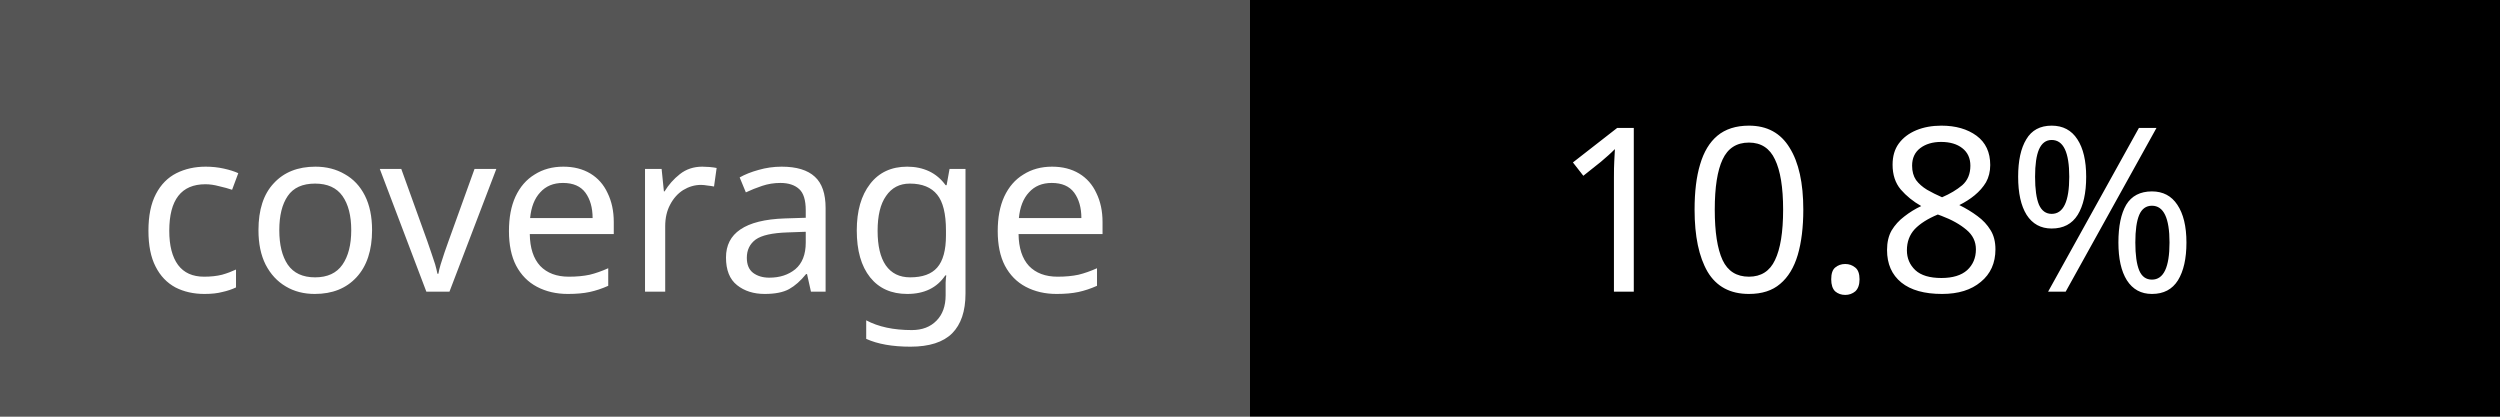
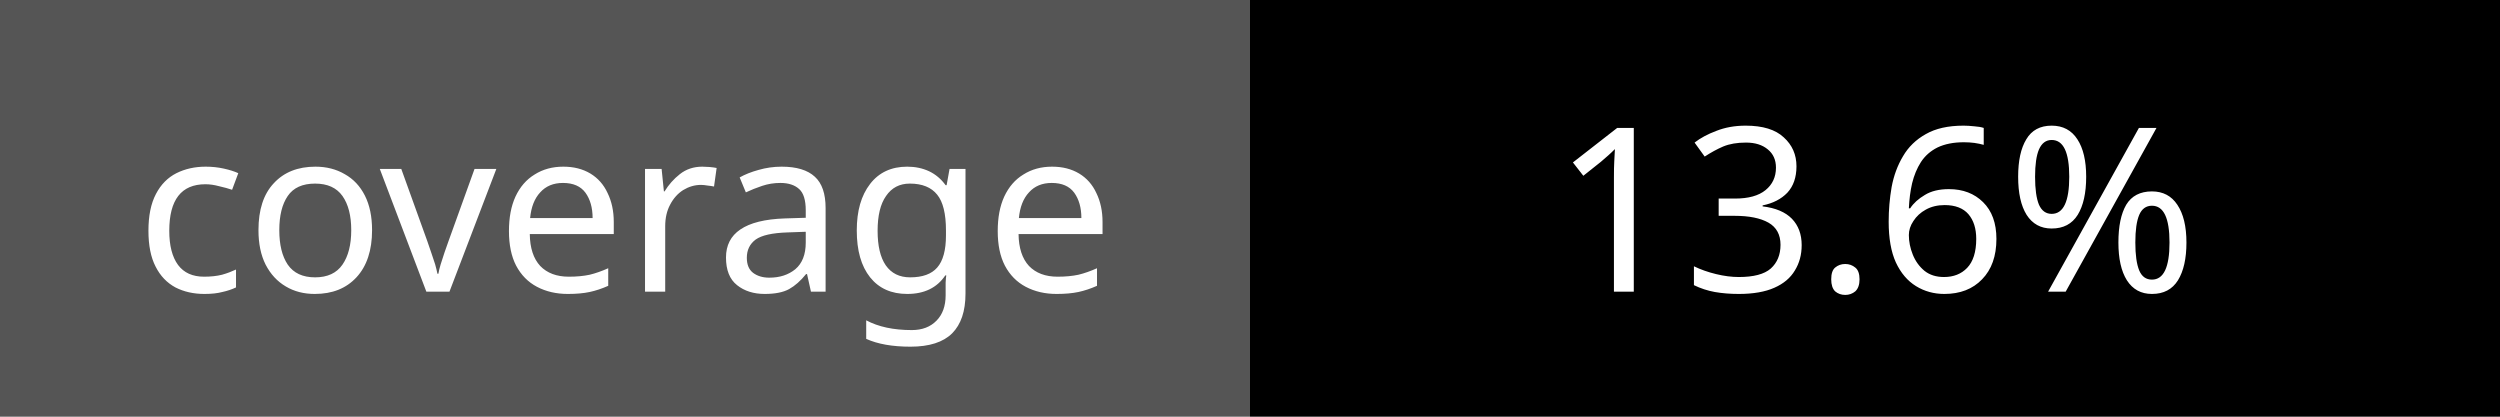
<svg xmlns="http://www.w3.org/2000/svg" width="120" height="20">
  <rect width="60" height="20" fill="#555" />
  <rect x="60" width="60" height="20" fill="#red" />
  <text x="30" y="14" fill="#fff" font-family="Verdana" font-size="11" text-anchor="middle">coverage</text>
-   <text x="90" y="14" fill="#fff" font-family="Verdana" font-size="11" text-anchor="middle">10.8%</text>
+   <text x="90" y="14" fill="#fff" font-family="Verdana" font-size="11" text-anchor="middle">13.6%</text>
</svg>
